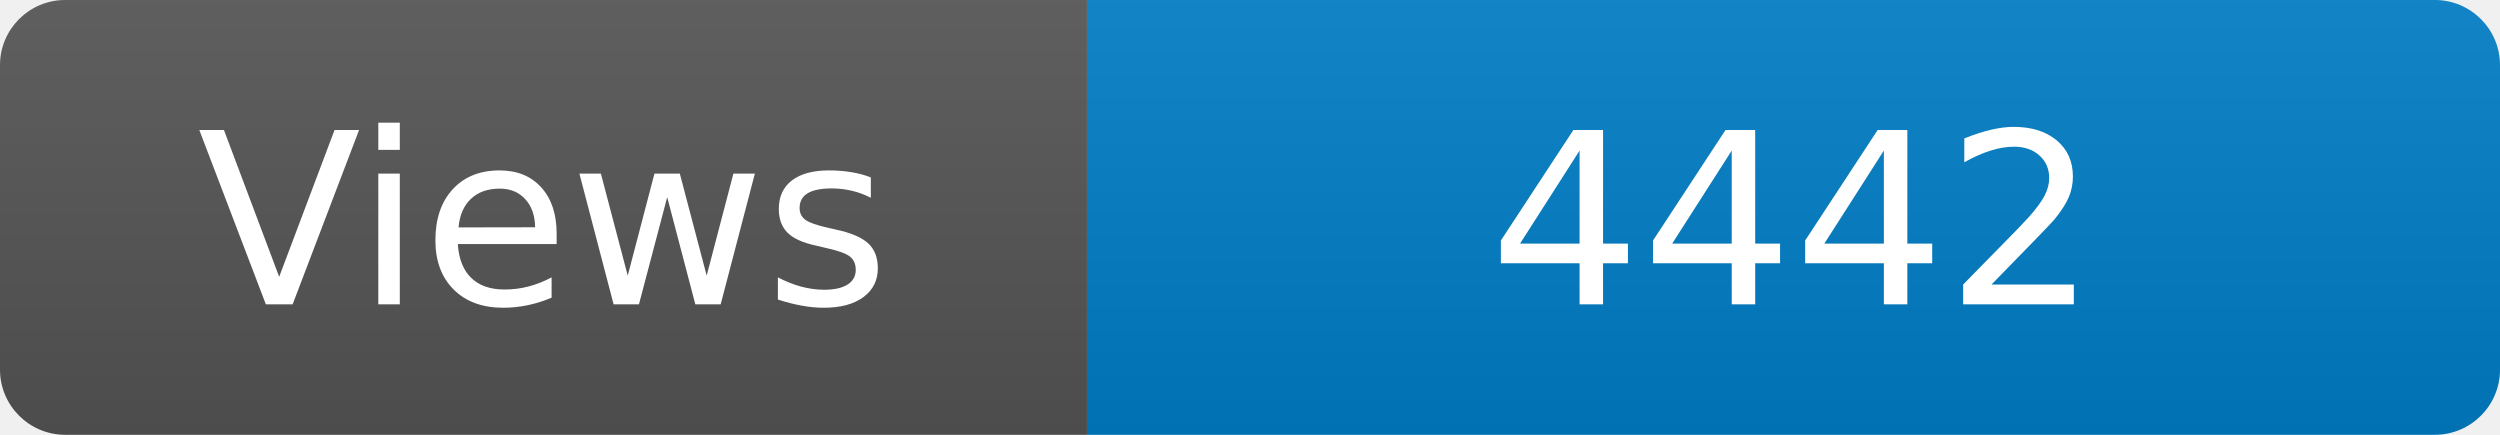
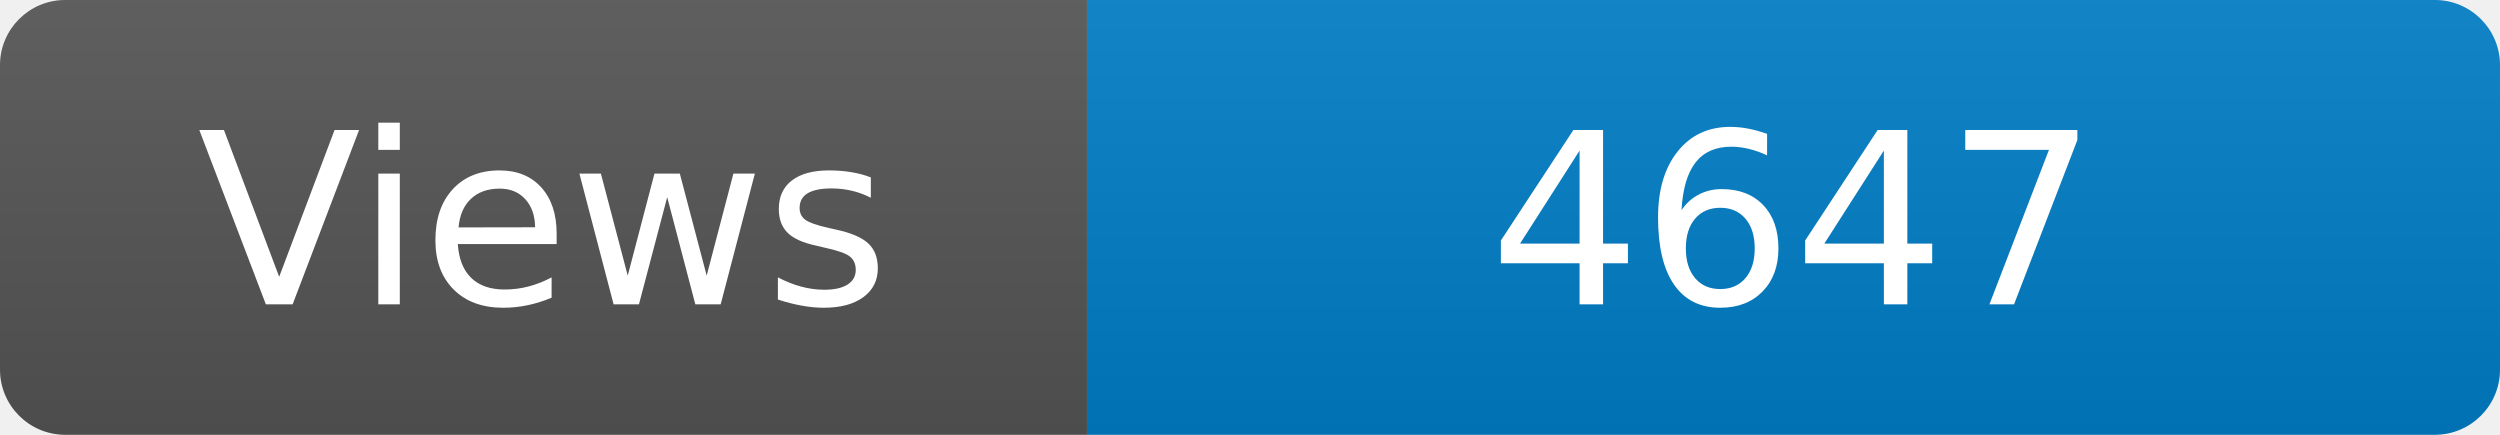
<svg xmlns="http://www.w3.org/2000/svg" width="115" height="20" role="img" aria-label="Maintained?: yes">
  <linearGradient id="s" x2="0" y2="100%">
    <stop offset="0" stop-color="#bbb" stop-opacity=".1" />
    <stop offset="1" stop-opacity=".1" />
  </linearGradient>
  <clipPath id="r">
    <rect width="115" height="20" rx="3" fill="#fff" />
  </clipPath>
  <g clip-path="url(#r)">
    <rect width="50" height="20" fill="#555" />
    <rect x="50" width="160" height="20" fill="#007ec6" />
    <rect width="115" height="20" fill="url(#s)" />
  </g>
  <g fill="#fff" text-anchor="middle" font-family="Verdana,Geneva,DejaVu Sans,sans-serif" font-size="110">
    <text x="250" y="140" transform="scale(.1)" fill="#fff">Views</text>
-     <text x="825" y="140" transform="scale(.1)" fill="#fff">4442</text>
+     <text x="825" y="140" transform="scale(.1)" fill="#fff">4647</text>
  </g>
</svg>
